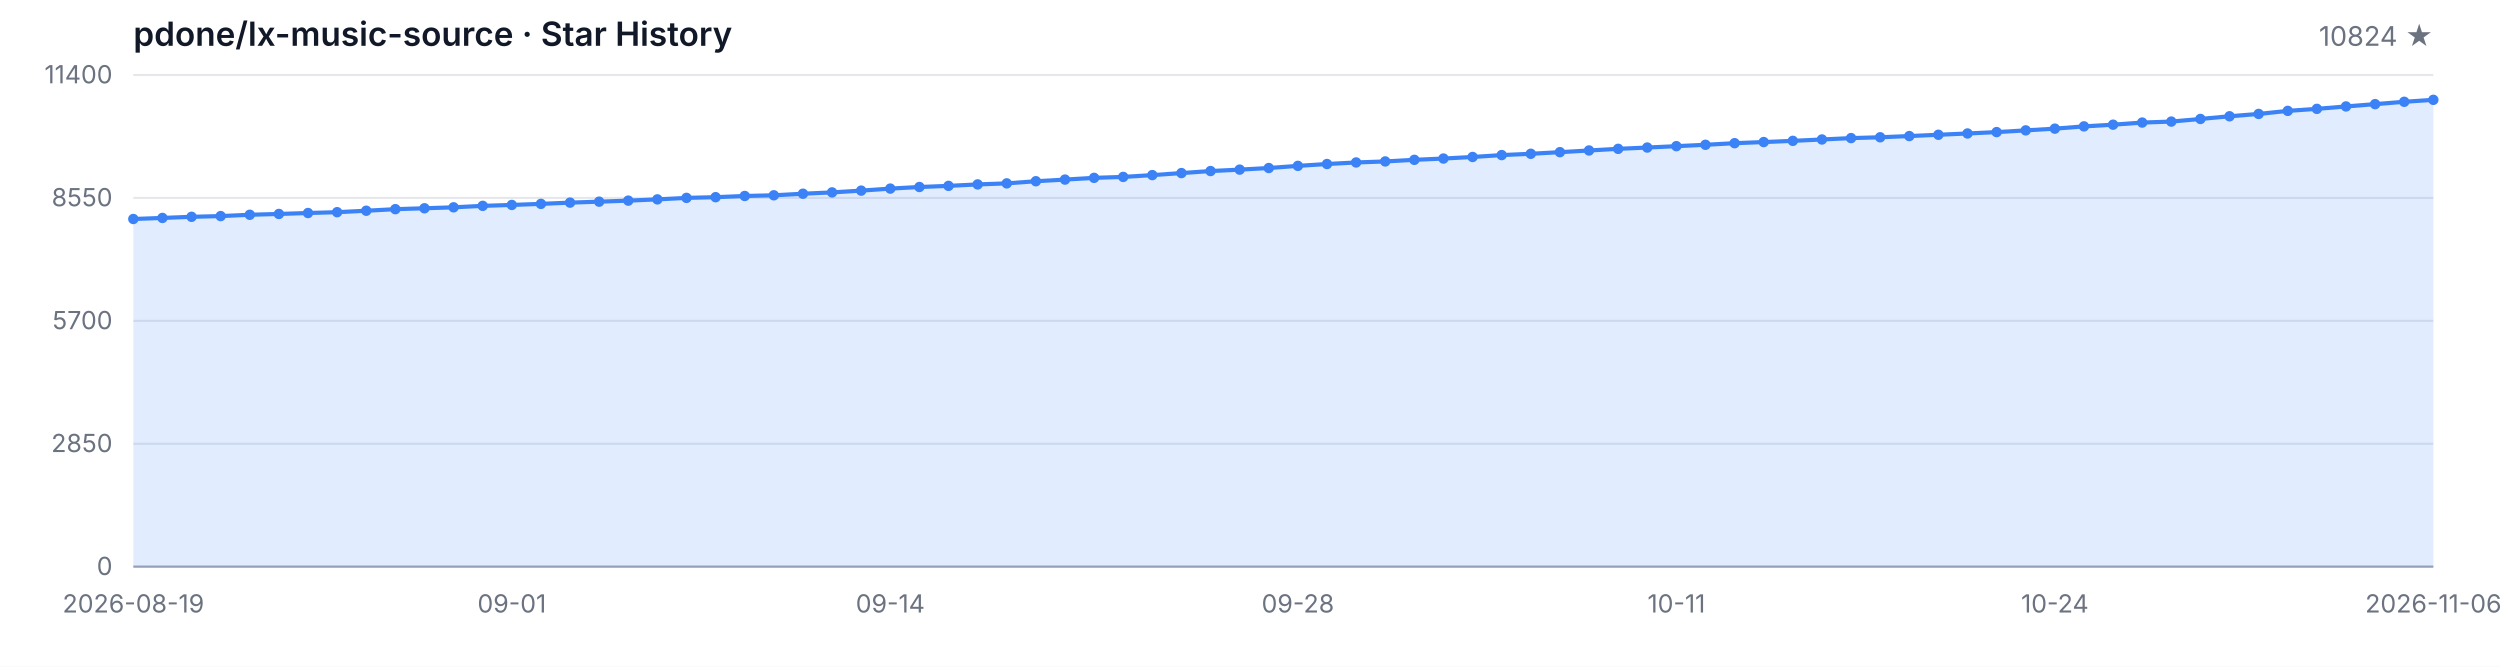
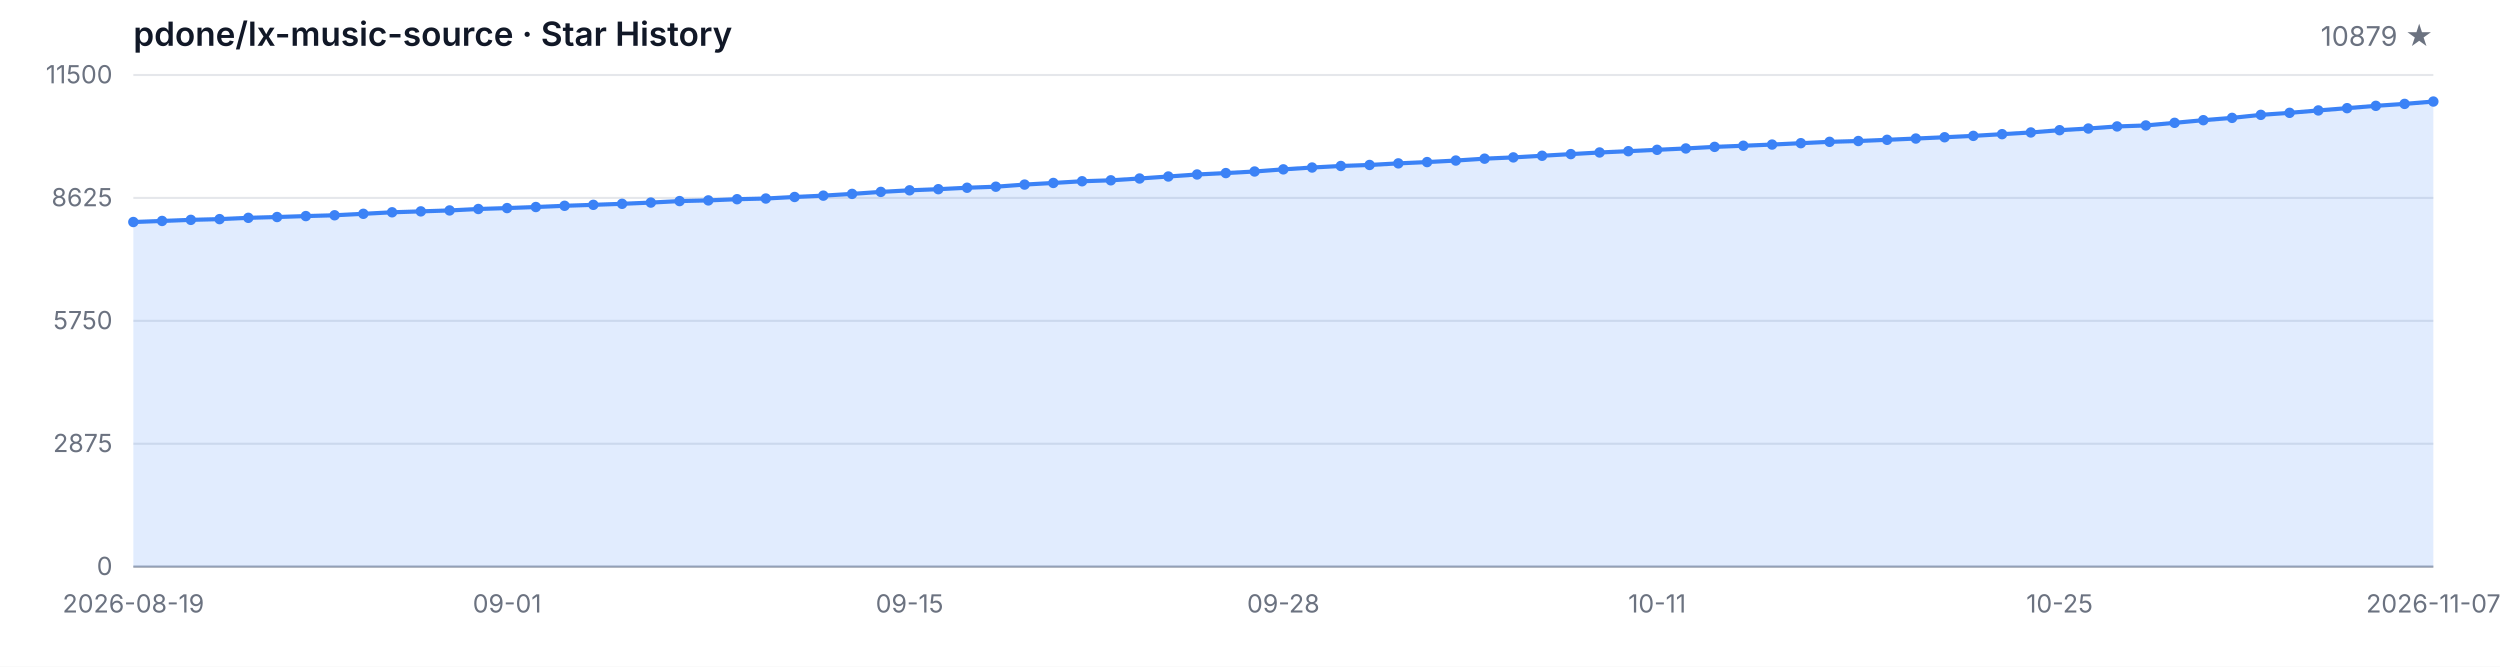
<svg xmlns="http://www.w3.org/2000/svg" width="1200" height="320" viewBox="0 0 1200 320" role="img" aria-label="Star History">
  <style>
  .bg { fill: #ffffff; }
  .grid { stroke: #e5e7eb; stroke-width: 1; }
  .axis { stroke: #9ca3af; stroke-width: 1; }
  .area { fill: rgba(59, 130, 246, 0.15); }
  .line { fill: none; stroke: #3b82f6; stroke-width: 2; stroke-linejoin: round; stroke-linecap: round; }
  .dot { fill: #3b82f6; }
  .tlabel { fill: #6b7280; font-family: -apple-system, BlinkMacSystemFont, 'Segoe UI', sans-serif; font-size: 12px; }
  .title { fill: #111827; font-family: -apple-system, BlinkMacSystemFont, 'Segoe UI', sans-serif; font-size: 16px; font-weight: 600; }
  .subtitle { fill: #6b7280; font-family: -apple-system, BlinkMacSystemFont, 'Segoe UI', sans-serif; font-size: 13px; }
  @media (prefers-color-scheme: dark) {
    .bg { fill: #0d1117; }
    .grid { stroke: #21262d; }
    .axis { stroke: #484f58; }
    .area { fill: rgba(58, 132, 255, 0.18); }
    .line { stroke: #58a6ff; }
    .dot { fill: #58a6ff; }
    .tlabel { fill: #8b949e; }
    .title { fill: #c9d1d9; }
    .subtitle { fill: #8b949e; }
  }
</style>
  <rect class="bg" width="1200" height="320" />
  <text class="title" x="64" y="22">pdone/lx-music-source · Star History</text>
-   <text class="subtitle" x="1168" y="22" text-anchor="end">10824 ★</text>
+   <text class="subtitle" x="1168" y="22" text-anchor="end">10879 ★</text>
  <line class="grid" x1="64" y1="272.00" x2="1168" y2="272.00" />
  <line class="grid" x1="64" y1="213.00" x2="1168" y2="213.00" />
  <line class="grid" x1="64" y1="154.00" x2="1168" y2="154.00" />
  <line class="grid" x1="64" y1="95.00" x2="1168" y2="95.00" />
  <line class="grid" x1="64" y1="36.00" x2="1168" y2="36.00" />
  <text class="tlabel" x="54" y="276.00" text-anchor="end">0</text>
-   <text class="tlabel" x="54" y="217.00" text-anchor="end">2850</text>
-   <text class="tlabel" x="54" y="158.00" text-anchor="end">5700</text>
-   <text class="tlabel" x="54" y="99.00" text-anchor="end">8550</text>
-   <text class="tlabel" x="54" y="40.00" text-anchor="end">11400</text>
+   <text class="tlabel" x="54" y="217.00" text-anchor="end">2875</text>
+   <text class="tlabel" x="54" y="158.00" text-anchor="end">5750</text>
+   <text class="tlabel" x="54" y="99.00" text-anchor="end">8625</text>
+   <text class="tlabel" x="54" y="40.00" text-anchor="end">11500</text>
  <line class="axis" x1="64" y1="272" x2="1168" y2="272" />
-   <path class="area" d="M 64.00 272.00 L 64.00 105.12 L 77.97 104.61 L 91.95 104.07 L 105.92 103.72 L 119.90 103.09 L 133.87 102.70 L 147.85 102.25 L 161.82 101.85 L 175.80 101.15 L 189.77 100.40 L 203.75 99.97 L 217.72 99.51 L 231.70 98.81 L 245.67 98.37 L 259.65 97.86 L 273.62 97.26 L 287.59 96.80 L 301.57 96.30 L 315.54 95.70 L 329.52 94.98 L 343.49 94.65 L 357.47 94.07 L 371.44 93.74 L 385.42 92.99 L 399.39 92.35 L 413.37 91.50 L 427.34 90.53 L 441.32 89.76 L 455.29 89.22 L 469.27 88.52 L 483.24 88.02 L 497.22 86.99 L 511.19 86.20 L 525.16 85.37 L 539.14 84.92 L 553.11 84.05 L 567.09 83.08 L 581.06 82.10 L 595.04 81.42 L 609.01 80.65 L 622.99 79.62 L 636.96 78.73 L 650.94 77.98 L 664.91 77.49 L 678.89 76.72 L 692.86 76.10 L 706.84 75.35 L 720.81 74.44 L 734.78 73.82 L 748.76 73.04 L 762.73 72.23 L 776.71 71.44 L 790.68 70.82 L 804.66 70.16 L 818.63 69.50 L 832.61 68.73 L 846.58 68.19 L 860.56 67.61 L 874.53 66.95 L 888.51 66.29 L 902.48 65.89 L 916.46 65.31 L 930.43 64.69 L 944.41 64.07 L 958.38 63.41 L 972.35 62.58 L 986.33 61.75 L 1000.30 60.66 L 1014.28 59.85 L 1028.25 58.83 L 1042.23 58.36 L 1056.20 57.10 L 1070.18 55.81 L 1084.15 54.69 L 1098.13 53.22 L 1112.10 52.25 L 1126.08 51.09 L 1140.05 49.99 L 1154.03 48.86 L 1168.00 47.92 L 1168.00 272.00 Z" />
-   <path class="line" d="M 64.00 105.12 L 77.97 104.61 L 91.95 104.07 L 105.92 103.72 L 119.90 103.09 L 133.87 102.70 L 147.85 102.25 L 161.82 101.85 L 175.80 101.15 L 189.77 100.40 L 203.75 99.97 L 217.72 99.51 L 231.70 98.81 L 245.67 98.37 L 259.65 97.86 L 273.62 97.26 L 287.59 96.80 L 301.57 96.30 L 315.54 95.70 L 329.52 94.98 L 343.49 94.65 L 357.47 94.07 L 371.44 93.74 L 385.42 92.99 L 399.39 92.35 L 413.37 91.50 L 427.34 90.53 L 441.32 89.76 L 455.29 89.22 L 469.27 88.52 L 483.24 88.02 L 497.22 86.99 L 511.19 86.20 L 525.16 85.37 L 539.14 84.92 L 553.11 84.05 L 567.09 83.08 L 581.06 82.10 L 595.04 81.42 L 609.01 80.65 L 622.99 79.62 L 636.96 78.73 L 650.94 77.98 L 664.91 77.49 L 678.89 76.72 L 692.86 76.10 L 706.84 75.35 L 720.81 74.44 L 734.78 73.82 L 748.76 73.04 L 762.73 72.23 L 776.71 71.44 L 790.68 70.82 L 804.66 70.16 L 818.63 69.50 L 832.61 68.73 L 846.58 68.19 L 860.56 67.61 L 874.53 66.95 L 888.51 66.29 L 902.48 65.89 L 916.46 65.31 L 930.43 64.69 L 944.41 64.07 L 958.38 63.41 L 972.35 62.58 L 986.33 61.75 L 1000.30 60.66 L 1014.28 59.85 L 1028.25 58.83 L 1042.23 58.36 L 1056.20 57.10 L 1070.18 55.81 L 1084.15 54.69 L 1098.13 53.22 L 1112.10 52.25 L 1126.08 51.09 L 1140.05 49.99 L 1154.03 48.86 L 1168.00 47.92" />
-   <circle class="dot" cx="64.00" cy="105.12" r="2.5" />
-   <circle class="dot" cx="77.97" cy="104.61" r="2.5" />
-   <circle class="dot" cx="91.95" cy="104.07" r="2.5" />
-   <circle class="dot" cx="105.92" cy="103.72" r="2.5" />
-   <circle class="dot" cx="119.90" cy="103.09" r="2.5" />
-   <circle class="dot" cx="133.87" cy="102.70" r="2.5" />
-   <circle class="dot" cx="147.85" cy="102.25" r="2.5" />
-   <circle class="dot" cx="161.82" cy="101.85" r="2.5" />
-   <circle class="dot" cx="175.80" cy="101.15" r="2.5" />
-   <circle class="dot" cx="189.77" cy="100.40" r="2.5" />
-   <circle class="dot" cx="203.75" cy="99.97" r="2.5" />
-   <circle class="dot" cx="217.72" cy="99.51" r="2.5" />
-   <circle class="dot" cx="231.70" cy="98.81" r="2.5" />
-   <circle class="dot" cx="245.67" cy="98.37" r="2.5" />
-   <circle class="dot" cx="259.65" cy="97.86" r="2.5" />
-   <circle class="dot" cx="273.62" cy="97.26" r="2.5" />
-   <circle class="dot" cx="287.59" cy="96.80" r="2.5" />
-   <circle class="dot" cx="301.57" cy="96.30" r="2.5" />
-   <circle class="dot" cx="315.54" cy="95.70" r="2.5" />
-   <circle class="dot" cx="329.52" cy="94.98" r="2.5" />
-   <circle class="dot" cx="343.49" cy="94.65" r="2.5" />
-   <circle class="dot" cx="357.47" cy="94.07" r="2.5" />
-   <circle class="dot" cx="371.44" cy="93.74" r="2.5" />
-   <circle class="dot" cx="385.42" cy="92.99" r="2.5" />
-   <circle class="dot" cx="399.39" cy="92.35" r="2.5" />
-   <circle class="dot" cx="413.37" cy="91.50" r="2.5" />
-   <circle class="dot" cx="427.34" cy="90.53" r="2.5" />
-   <circle class="dot" cx="441.32" cy="89.76" r="2.5" />
-   <circle class="dot" cx="455.29" cy="89.22" r="2.5" />
-   <circle class="dot" cx="469.27" cy="88.52" r="2.5" />
-   <circle class="dot" cx="483.24" cy="88.02" r="2.5" />
-   <circle class="dot" cx="497.22" cy="86.99" r="2.5" />
-   <circle class="dot" cx="511.19" cy="86.20" r="2.5" />
-   <circle class="dot" cx="525.16" cy="85.37" r="2.5" />
-   <circle class="dot" cx="539.14" cy="84.92" r="2.5" />
-   <circle class="dot" cx="553.11" cy="84.05" r="2.5" />
-   <circle class="dot" cx="567.09" cy="83.08" r="2.5" />
-   <circle class="dot" cx="581.06" cy="82.10" r="2.5" />
-   <circle class="dot" cx="595.04" cy="81.42" r="2.5" />
-   <circle class="dot" cx="609.01" cy="80.65" r="2.5" />
-   <circle class="dot" cx="622.99" cy="79.62" r="2.5" />
-   <circle class="dot" cx="636.96" cy="78.73" r="2.5" />
-   <circle class="dot" cx="650.94" cy="77.98" r="2.5" />
-   <circle class="dot" cx="664.91" cy="77.49" r="2.5" />
-   <circle class="dot" cx="678.89" cy="76.72" r="2.5" />
-   <circle class="dot" cx="692.86" cy="76.10" r="2.5" />
-   <circle class="dot" cx="706.84" cy="75.35" r="2.5" />
-   <circle class="dot" cx="720.81" cy="74.44" r="2.5" />
-   <circle class="dot" cx="734.78" cy="73.82" r="2.5" />
-   <circle class="dot" cx="748.76" cy="73.04" r="2.5" />
-   <circle class="dot" cx="762.73" cy="72.23" r="2.5" />
-   <circle class="dot" cx="776.71" cy="71.44" r="2.5" />
-   <circle class="dot" cx="790.68" cy="70.82" r="2.5" />
-   <circle class="dot" cx="804.66" cy="70.16" r="2.5" />
-   <circle class="dot" cx="818.63" cy="69.50" r="2.5" />
-   <circle class="dot" cx="832.61" cy="68.73" r="2.5" />
-   <circle class="dot" cx="846.58" cy="68.19" r="2.5" />
-   <circle class="dot" cx="860.56" cy="67.61" r="2.5" />
-   <circle class="dot" cx="874.53" cy="66.95" r="2.5" />
-   <circle class="dot" cx="888.51" cy="66.29" r="2.5" />
-   <circle class="dot" cx="902.48" cy="65.89" r="2.5" />
-   <circle class="dot" cx="916.46" cy="65.31" r="2.5" />
-   <circle class="dot" cx="930.43" cy="64.69" r="2.5" />
-   <circle class="dot" cx="944.41" cy="64.07" r="2.5" />
-   <circle class="dot" cx="958.38" cy="63.41" r="2.5" />
-   <circle class="dot" cx="972.35" cy="62.58" r="2.5" />
-   <circle class="dot" cx="986.33" cy="61.75" r="2.5" />
-   <circle class="dot" cx="1000.30" cy="60.66" r="2.5" />
-   <circle class="dot" cx="1014.28" cy="59.85" r="2.5" />
-   <circle class="dot" cx="1028.25" cy="58.83" r="2.5" />
-   <circle class="dot" cx="1042.23" cy="58.36" r="2.5" />
-   <circle class="dot" cx="1056.20" cy="57.10" r="2.5" />
-   <circle class="dot" cx="1070.18" cy="55.81" r="2.5" />
-   <circle class="dot" cx="1084.15" cy="54.69" r="2.5" />
-   <circle class="dot" cx="1098.13" cy="53.22" r="2.5" />
-   <circle class="dot" cx="1112.10" cy="52.25" r="2.5" />
-   <circle class="dot" cx="1126.08" cy="51.09" r="2.5" />
-   <circle class="dot" cx="1140.05" cy="49.99" r="2.5" />
-   <circle class="dot" cx="1154.03" cy="48.86" r="2.5" />
-   <circle class="dot" cx="1168.00" cy="47.92" r="2.5" />
+   <path class="area" d="M 64.00 272.00 L 64.00 106.57 L 77.80 106.06 L 91.60 105.53 L 105.40 105.18 L 119.20 104.56 L 133.00 104.17 L 146.80 103.72 L 160.60 103.33 L 174.40 102.63 L 188.20 101.90 L 202.00 101.46 L 215.80 101.01 L 229.60 100.32 L 243.40 99.88 L 257.20 99.37 L 271.00 98.78 L 284.80 98.32 L 298.60 97.83 L 312.40 97.24 L 326.20 96.52 L 340.00 96.19 L 353.80 95.62 L 367.60 95.29 L 381.40 94.55 L 395.20 93.91 L 409.00 93.07 L 422.80 92.11 L 436.60 91.35 L 450.40 90.81 L 464.20 90.12 L 478.00 89.62 L 491.80 88.60 L 505.60 87.82 L 519.40 87.00 L 533.20 86.55 L 547.00 85.68 L 560.80 84.72 L 574.60 83.75 L 588.40 83.08 L 602.20 82.32 L 616.00 81.29 L 629.80 80.41 L 643.60 79.67 L 657.40 79.18 L 671.20 78.42 L 685.00 77.80 L 698.80 77.06 L 712.60 76.16 L 726.40 75.55 L 740.20 74.77 L 754.00 73.97 L 767.80 73.19 L 781.60 72.57 L 795.40 71.91 L 809.20 71.26 L 823.00 70.50 L 836.80 69.96 L 850.60 69.39 L 864.40 68.73 L 878.20 68.08 L 892.00 67.69 L 905.80 67.11 L 919.60 66.50 L 933.40 65.88 L 947.20 65.22 L 961.00 64.40 L 974.80 63.58 L 988.60 62.49 L 1002.40 61.69 L 1016.20 60.69 L 1030.00 60.22 L 1043.80 58.96 L 1057.60 57.69 L 1071.40 56.58 L 1085.20 55.13 L 1099.00 54.16 L 1112.80 53.01 L 1126.60 51.92 L 1140.40 50.80 L 1154.20 49.87 L 1168.00 48.74 L 1168.00 272.00 Z" />
+   <path class="line" d="M 64.00 106.57 L 77.80 106.06 L 91.60 105.53 L 105.40 105.18 L 119.20 104.56 L 133.00 104.17 L 146.80 103.72 L 160.60 103.33 L 174.40 102.63 L 188.20 101.90 L 202.00 101.46 L 215.80 101.01 L 229.60 100.32 L 243.40 99.88 L 257.20 99.37 L 271.00 98.78 L 284.80 98.32 L 298.60 97.83 L 312.40 97.24 L 326.20 96.52 L 340.00 96.19 L 353.80 95.62 L 367.60 95.29 L 381.40 94.55 L 395.20 93.91 L 409.00 93.07 L 422.80 92.11 L 436.60 91.35 L 450.40 90.81 L 464.20 90.12 L 478.00 89.62 L 491.80 88.60 L 505.60 87.82 L 519.40 87.00 L 533.20 86.55 L 547.00 85.68 L 560.80 84.72 L 574.60 83.75 L 588.40 83.08 L 602.20 82.32 L 616.00 81.29 L 629.80 80.41 L 643.60 79.67 L 657.40 79.18 L 671.20 78.42 L 685.00 77.80 L 698.80 77.06 L 712.60 76.16 L 726.40 75.55 L 740.20 74.77 L 754.00 73.97 L 767.80 73.19 L 781.60 72.57 L 795.40 71.91 L 809.20 71.26 L 823.00 70.50 L 836.80 69.96 L 850.60 69.39 L 864.40 68.73 L 878.20 68.08 L 892.00 67.69 L 905.80 67.11 L 919.60 66.50 L 933.40 65.88 L 947.20 65.22 L 961.00 64.40 L 974.80 63.58 L 988.60 62.49 L 1002.40 61.69 L 1016.20 60.69 L 1030.00 60.22 L 1043.80 58.96 L 1057.60 57.69 L 1071.40 56.58 L 1085.20 55.13 L 1099.00 54.16 L 1112.80 53.01 L 1126.60 51.92 L 1140.40 50.80 L 1154.20 49.87 L 1168.00 48.74" />
+   <circle class="dot" cx="64.00" cy="106.57" r="2.5" />
+   <circle class="dot" cx="77.80" cy="106.06" r="2.5" />
+   <circle class="dot" cx="91.60" cy="105.53" r="2.5" />
+   <circle class="dot" cx="105.40" cy="105.18" r="2.5" />
+   <circle class="dot" cx="119.20" cy="104.56" r="2.5" />
+   <circle class="dot" cx="133.00" cy="104.17" r="2.5" />
+   <circle class="dot" cx="146.80" cy="103.72" r="2.5" />
+   <circle class="dot" cx="160.60" cy="103.33" r="2.5" />
+   <circle class="dot" cx="174.40" cy="102.63" r="2.5" />
+   <circle class="dot" cx="188.20" cy="101.90" r="2.5" />
+   <circle class="dot" cx="202.00" cy="101.46" r="2.5" />
+   <circle class="dot" cx="215.80" cy="101.01" r="2.5" />
+   <circle class="dot" cx="229.60" cy="100.32" r="2.5" />
+   <circle class="dot" cx="243.40" cy="99.88" r="2.5" />
+   <circle class="dot" cx="257.20" cy="99.37" r="2.5" />
+   <circle class="dot" cx="271.00" cy="98.78" r="2.5" />
+   <circle class="dot" cx="284.80" cy="98.32" r="2.5" />
+   <circle class="dot" cx="298.60" cy="97.83" r="2.5" />
+   <circle class="dot" cx="312.40" cy="97.24" r="2.5" />
+   <circle class="dot" cx="326.20" cy="96.52" r="2.5" />
+   <circle class="dot" cx="340.00" cy="96.19" r="2.5" />
+   <circle class="dot" cx="353.80" cy="95.62" r="2.5" />
+   <circle class="dot" cx="367.60" cy="95.29" r="2.5" />
+   <circle class="dot" cx="381.40" cy="94.55" r="2.5" />
+   <circle class="dot" cx="395.20" cy="93.91" r="2.5" />
+   <circle class="dot" cx="409.00" cy="93.07" r="2.5" />
+   <circle class="dot" cx="422.80" cy="92.11" r="2.5" />
+   <circle class="dot" cx="436.60" cy="91.35" r="2.5" />
+   <circle class="dot" cx="450.40" cy="90.81" r="2.5" />
+   <circle class="dot" cx="464.20" cy="90.12" r="2.5" />
+   <circle class="dot" cx="478.00" cy="89.62" r="2.5" />
+   <circle class="dot" cx="491.80" cy="88.60" r="2.5" />
+   <circle class="dot" cx="505.60" cy="87.82" r="2.5" />
+   <circle class="dot" cx="519.40" cy="87.00" r="2.5" />
+   <circle class="dot" cx="533.20" cy="86.55" r="2.5" />
+   <circle class="dot" cx="547.00" cy="85.68" r="2.5" />
+   <circle class="dot" cx="560.80" cy="84.72" r="2.5" />
+   <circle class="dot" cx="574.60" cy="83.75" r="2.5" />
+   <circle class="dot" cx="588.40" cy="83.08" r="2.5" />
+   <circle class="dot" cx="602.20" cy="82.32" r="2.5" />
+   <circle class="dot" cx="616.00" cy="81.29" r="2.5" />
+   <circle class="dot" cx="629.80" cy="80.41" r="2.5" />
+   <circle class="dot" cx="643.60" cy="79.67" r="2.5" />
+   <circle class="dot" cx="657.40" cy="79.18" r="2.5" />
+   <circle class="dot" cx="671.20" cy="78.42" r="2.5" />
+   <circle class="dot" cx="685.00" cy="77.80" r="2.5" />
+   <circle class="dot" cx="698.80" cy="77.06" r="2.5" />
+   <circle class="dot" cx="712.60" cy="76.16" r="2.5" />
+   <circle class="dot" cx="726.40" cy="75.55" r="2.5" />
+   <circle class="dot" cx="740.20" cy="74.77" r="2.5" />
+   <circle class="dot" cx="754.00" cy="73.97" r="2.5" />
+   <circle class="dot" cx="767.80" cy="73.19" r="2.5" />
+   <circle class="dot" cx="781.60" cy="72.57" r="2.5" />
+   <circle class="dot" cx="795.40" cy="71.91" r="2.5" />
+   <circle class="dot" cx="809.20" cy="71.26" r="2.5" />
+   <circle class="dot" cx="823.00" cy="70.50" r="2.5" />
+   <circle class="dot" cx="836.80" cy="69.96" r="2.5" />
+   <circle class="dot" cx="850.60" cy="69.39" r="2.5" />
+   <circle class="dot" cx="864.40" cy="68.73" r="2.5" />
+   <circle class="dot" cx="878.20" cy="68.08" r="2.5" />
+   <circle class="dot" cx="892.00" cy="67.69" r="2.5" />
+   <circle class="dot" cx="905.80" cy="67.11" r="2.5" />
+   <circle class="dot" cx="919.60" cy="66.50" r="2.5" />
+   <circle class="dot" cx="933.40" cy="65.88" r="2.5" />
+   <circle class="dot" cx="947.20" cy="65.22" r="2.5" />
+   <circle class="dot" cx="961.00" cy="64.40" r="2.5" />
+   <circle class="dot" cx="974.80" cy="63.58" r="2.5" />
+   <circle class="dot" cx="988.60" cy="62.49" r="2.5" />
+   <circle class="dot" cx="1002.40" cy="61.69" r="2.5" />
+   <circle class="dot" cx="1016.20" cy="60.69" r="2.5" />
+   <circle class="dot" cx="1030.00" cy="60.22" r="2.5" />
+   <circle class="dot" cx="1043.80" cy="58.96" r="2.5" />
+   <circle class="dot" cx="1057.60" cy="57.69" r="2.5" />
+   <circle class="dot" cx="1071.40" cy="56.58" r="2.5" />
+   <circle class="dot" cx="1085.20" cy="55.13" r="2.5" />
+   <circle class="dot" cx="1099.00" cy="54.16" r="2.5" />
+   <circle class="dot" cx="1112.80" cy="53.01" r="2.5" />
+   <circle class="dot" cx="1126.60" cy="51.92" r="2.5" />
+   <circle class="dot" cx="1140.40" cy="50.80" r="2.5" />
+   <circle class="dot" cx="1154.20" cy="49.87" r="2.5" />
+   <circle class="dot" cx="1168.00" cy="48.74" r="2.5" />
  <text class="tlabel" x="64.00" y="294" text-anchor="middle">2026-08-19</text>
-   <text class="tlabel" x="245.67" y="294" text-anchor="middle">09-01</text>
-   <text class="tlabel" x="427.34" y="294" text-anchor="middle">09-14</text>
-   <text class="tlabel" x="622.99" y="294" text-anchor="middle">09-28</text>
-   <text class="tlabel" x="804.66" y="294" text-anchor="middle">10-11</text>
-   <text class="tlabel" x="986.33" y="294" text-anchor="middle">10-24</text>
-   <text class="tlabel" x="1168.00" y="294" text-anchor="middle">2026-11-06</text>
+   <text class="tlabel" x="243.40" y="294" text-anchor="middle">09-01</text>
+   <text class="tlabel" x="436.60" y="294" text-anchor="middle">09-15</text>
+   <text class="tlabel" x="616.00" y="294" text-anchor="middle">09-28</text>
+   <text class="tlabel" x="795.40" y="294" text-anchor="middle">10-11</text>
+   <text class="tlabel" x="988.60" y="294" text-anchor="middle">10-25</text>
+   <text class="tlabel" x="1168.00" y="294" text-anchor="middle">2026-11-07</text>
</svg>
